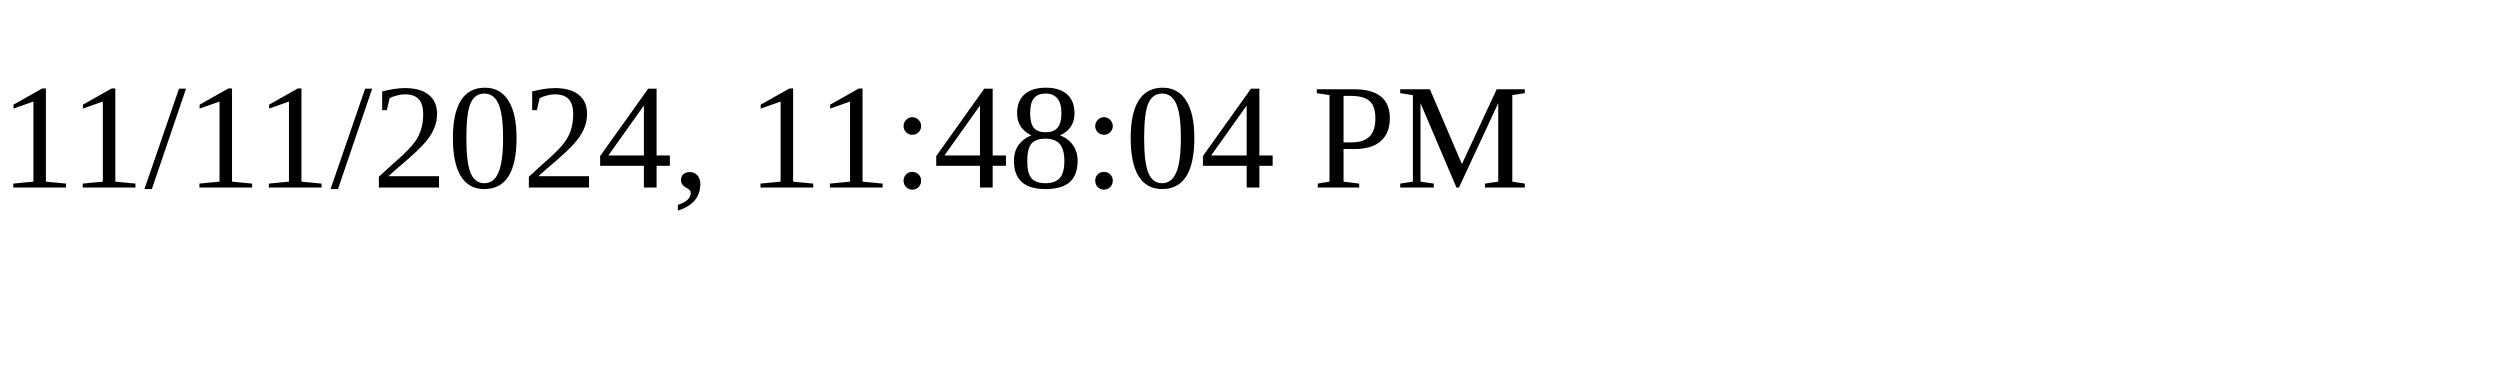
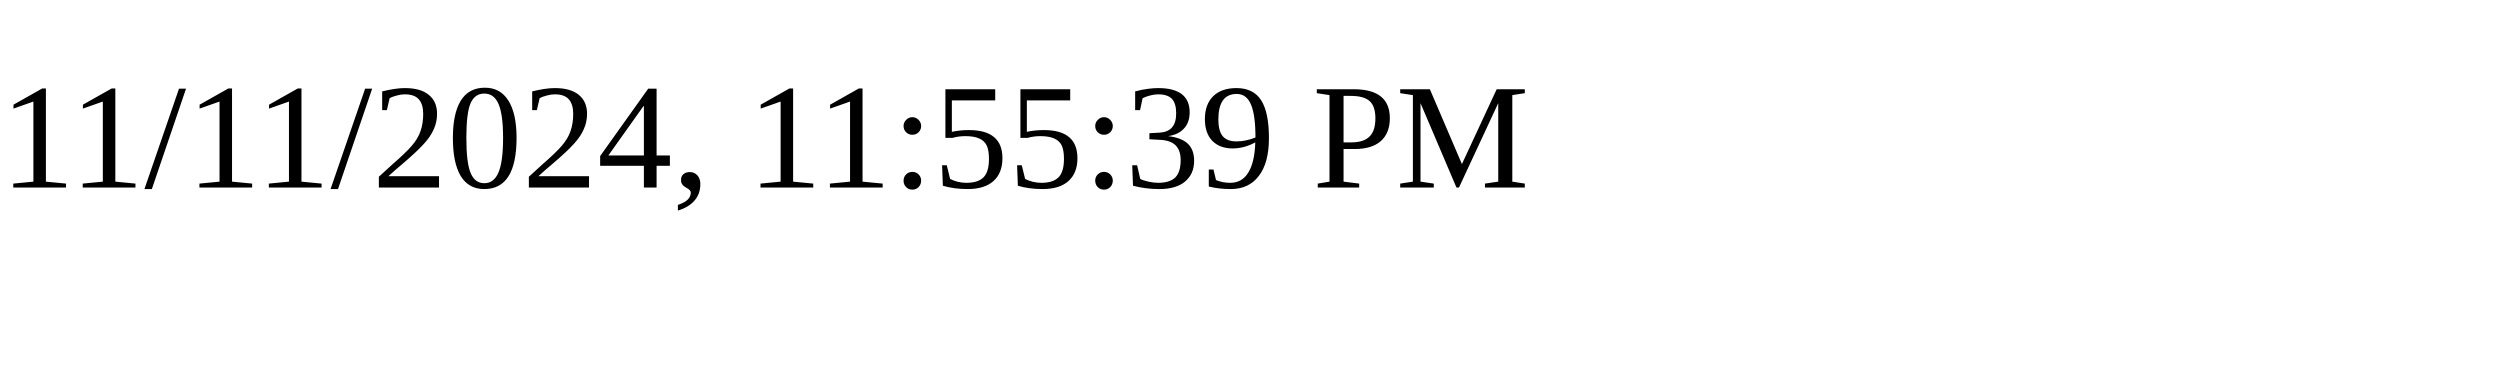
<svg xmlns="http://www.w3.org/2000/svg" height="30" width="200">
-   <text x="0" y="15">11/11/2024, 11:48:04 PM</text>
+   <text x="0" y="15">11/11/2024, 11:55:39 PM</text>
</svg>
